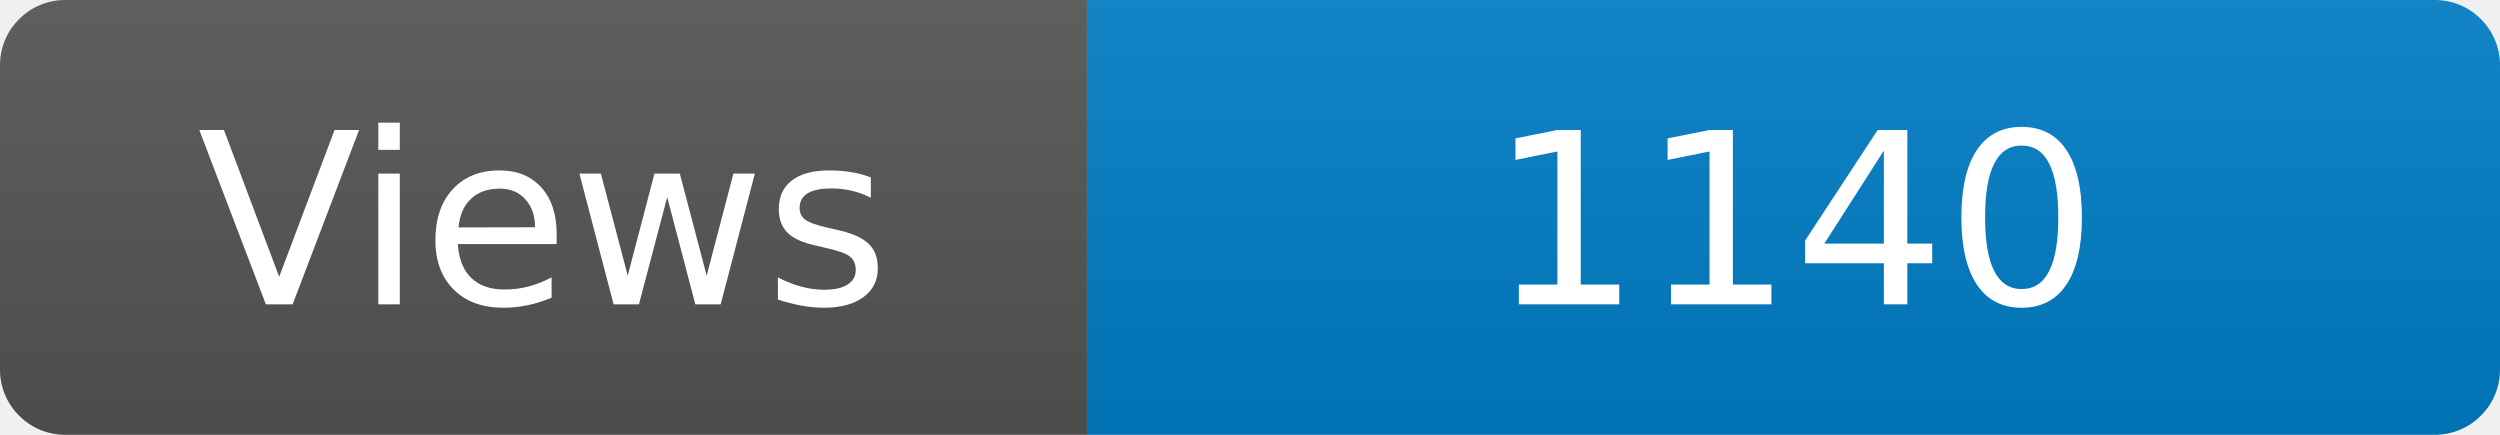
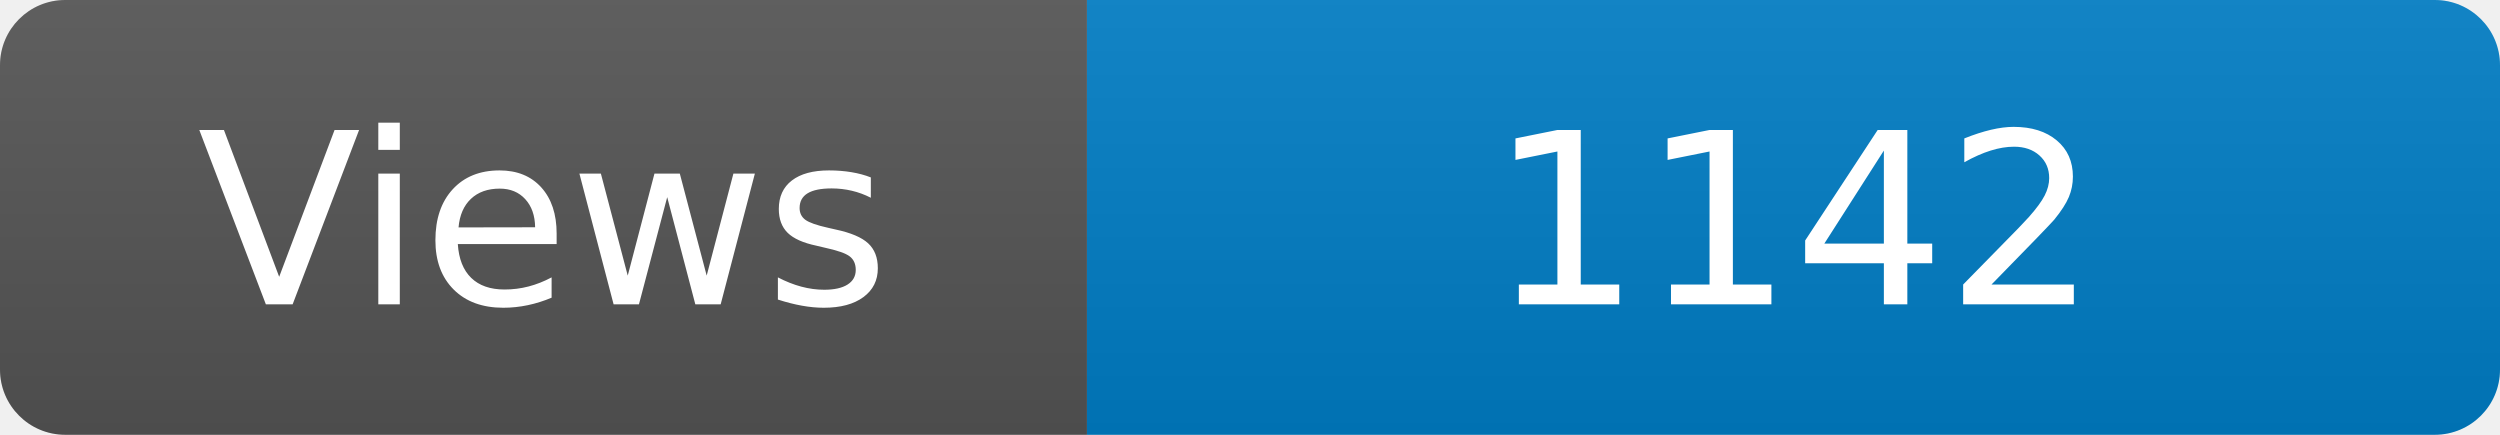
<svg xmlns="http://www.w3.org/2000/svg" width="115" height="20" role="img" aria-label="Maintained?: yes">
  <linearGradient id="s" x2="0" y2="100%">
    <stop offset="0" stop-color="#bbb" stop-opacity=".1" />
    <stop offset="1" stop-opacity=".1" />
  </linearGradient>
  <clipPath id="r">
    <rect width="115" height="20" rx="3" fill="#fff" />
  </clipPath>
  <g clip-path="url(#r)">
    <rect width="50" height="20" fill="#555" />
    <rect x="50" width="160" height="20" fill="#007ec6" />
    <rect width="115" height="20" fill="url(#s)" />
  </g>
  <g fill="#fff" text-anchor="middle" font-family="Verdana,Geneva,DejaVu Sans,sans-serif" font-size="110">
    <text x="250" y="140" transform="scale(.1)" fill="#fff">Views</text>
-     <text x="825" y="140" transform="scale(.1)" fill="#fff">1140</text>
+     <text x="825" y="140" transform="scale(.1)" fill="#fff">1142</text>
  </g>
</svg>
